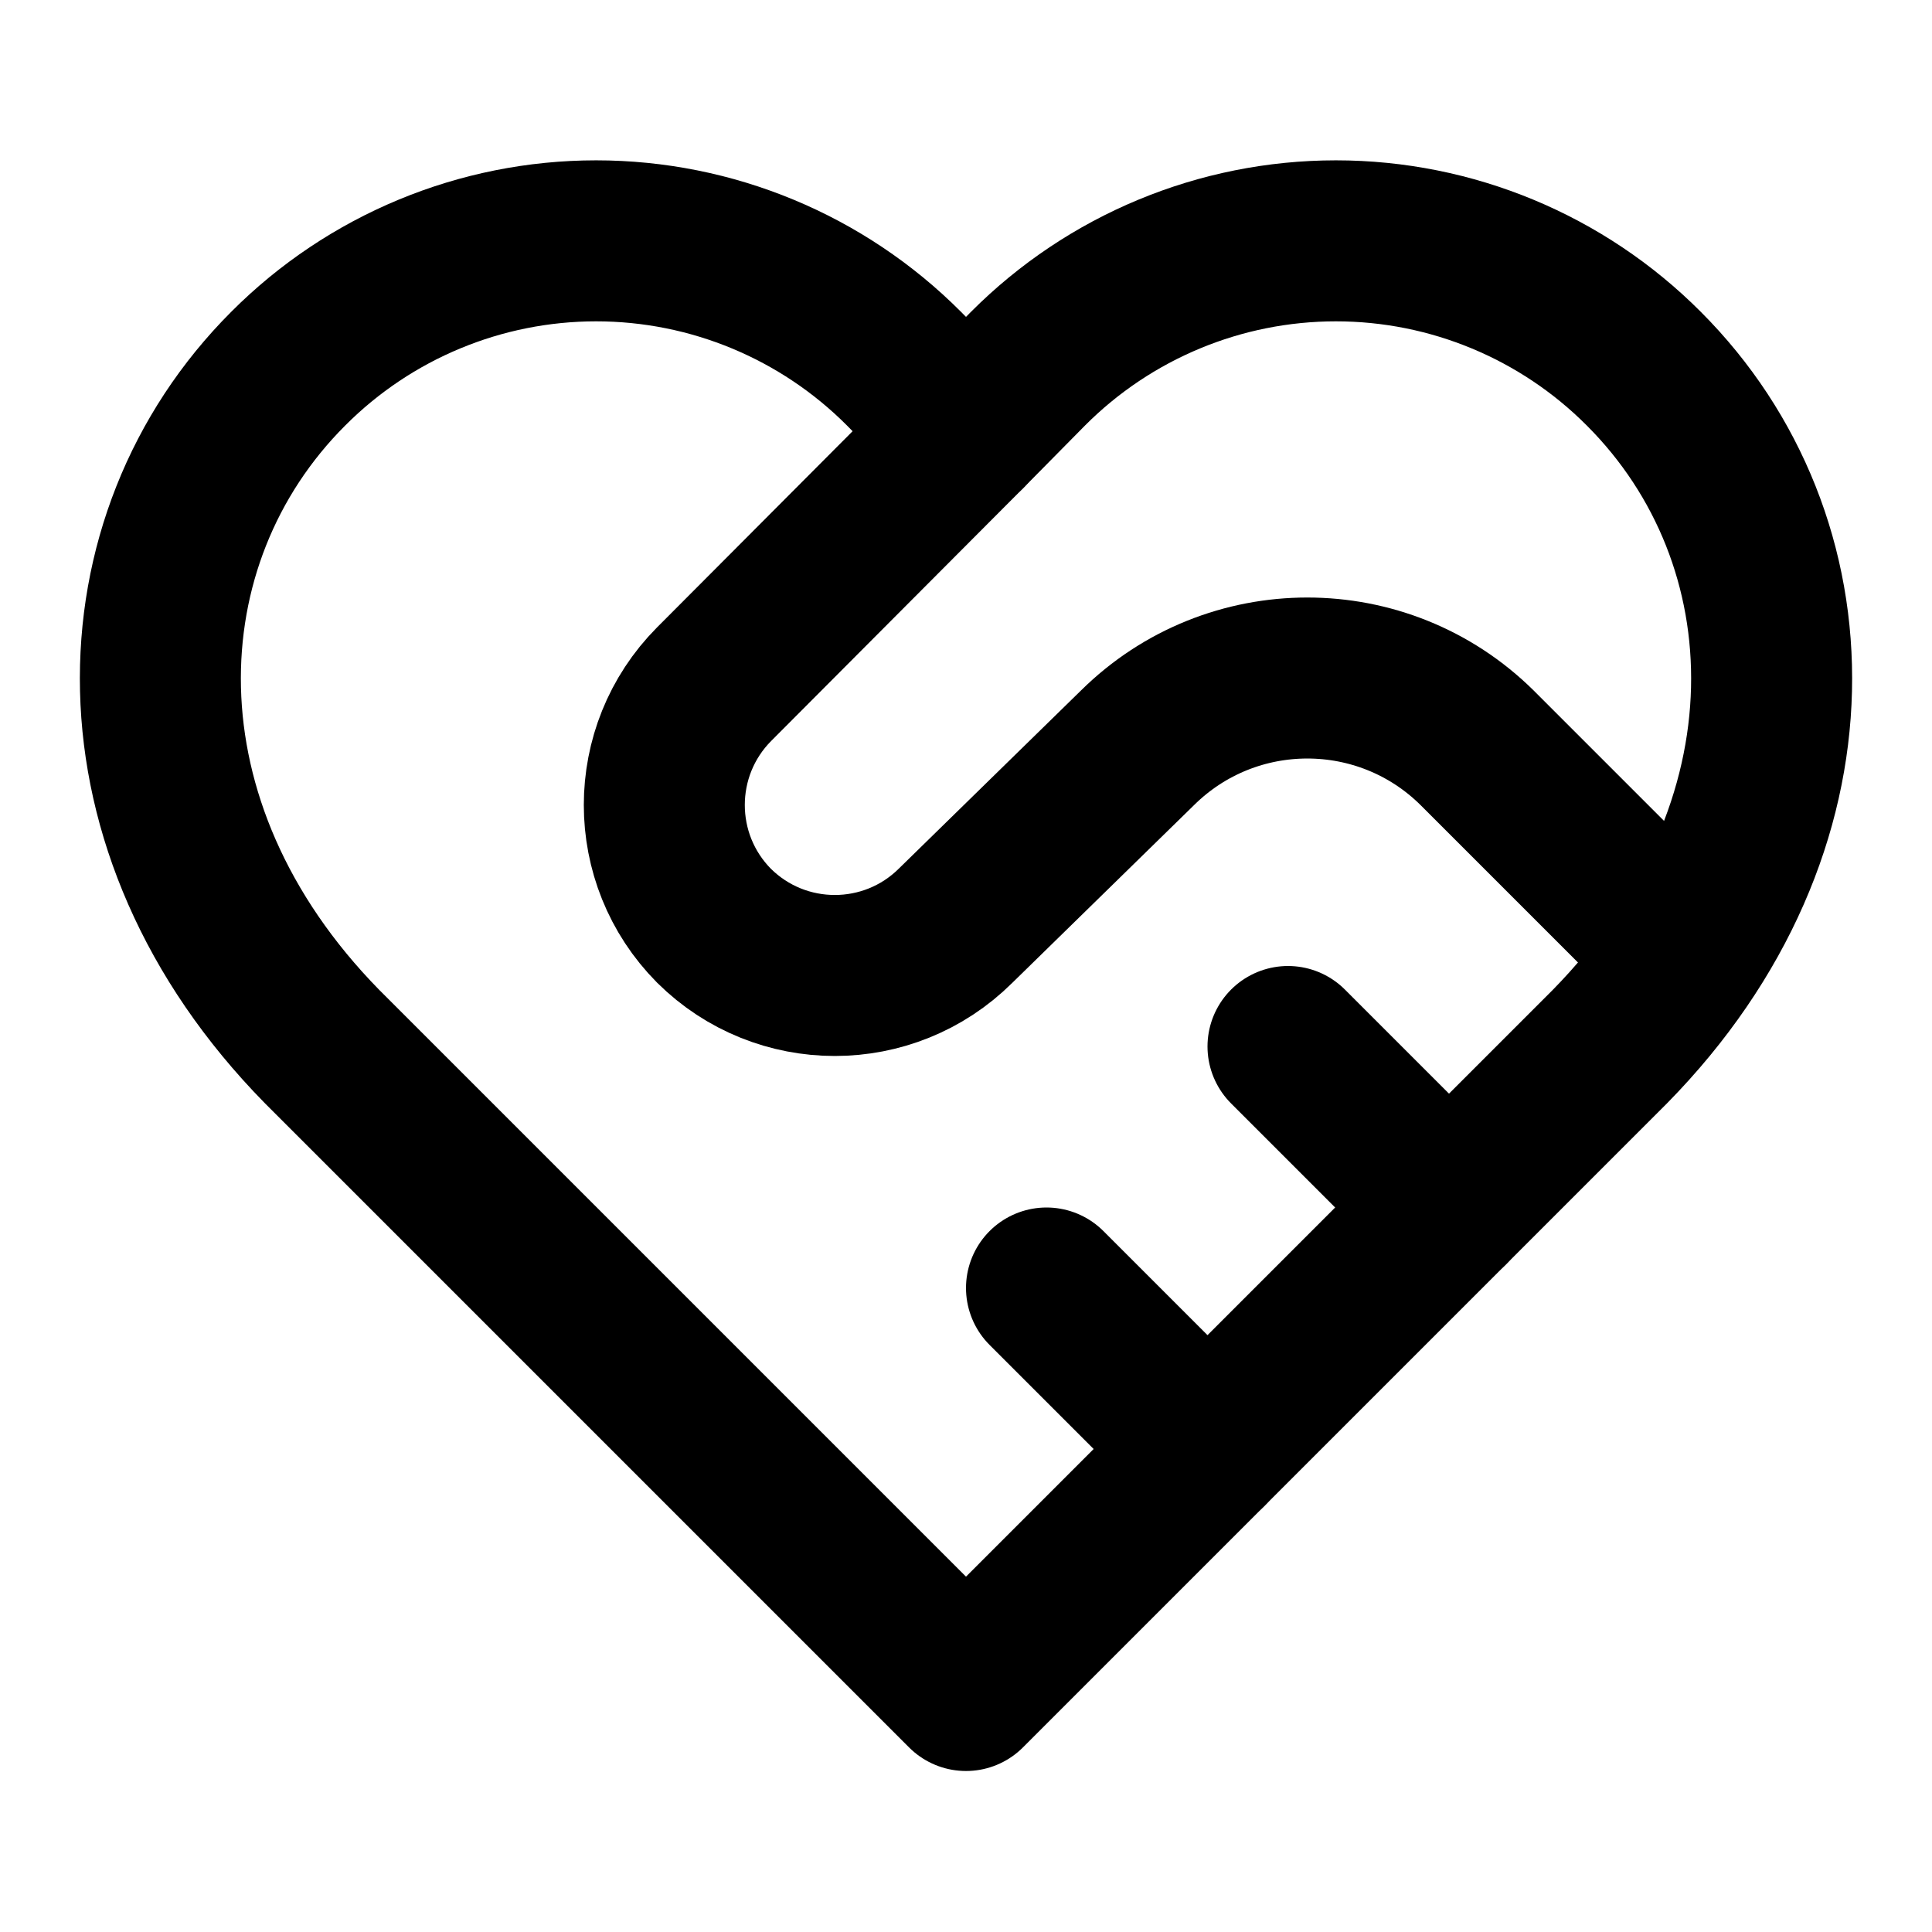
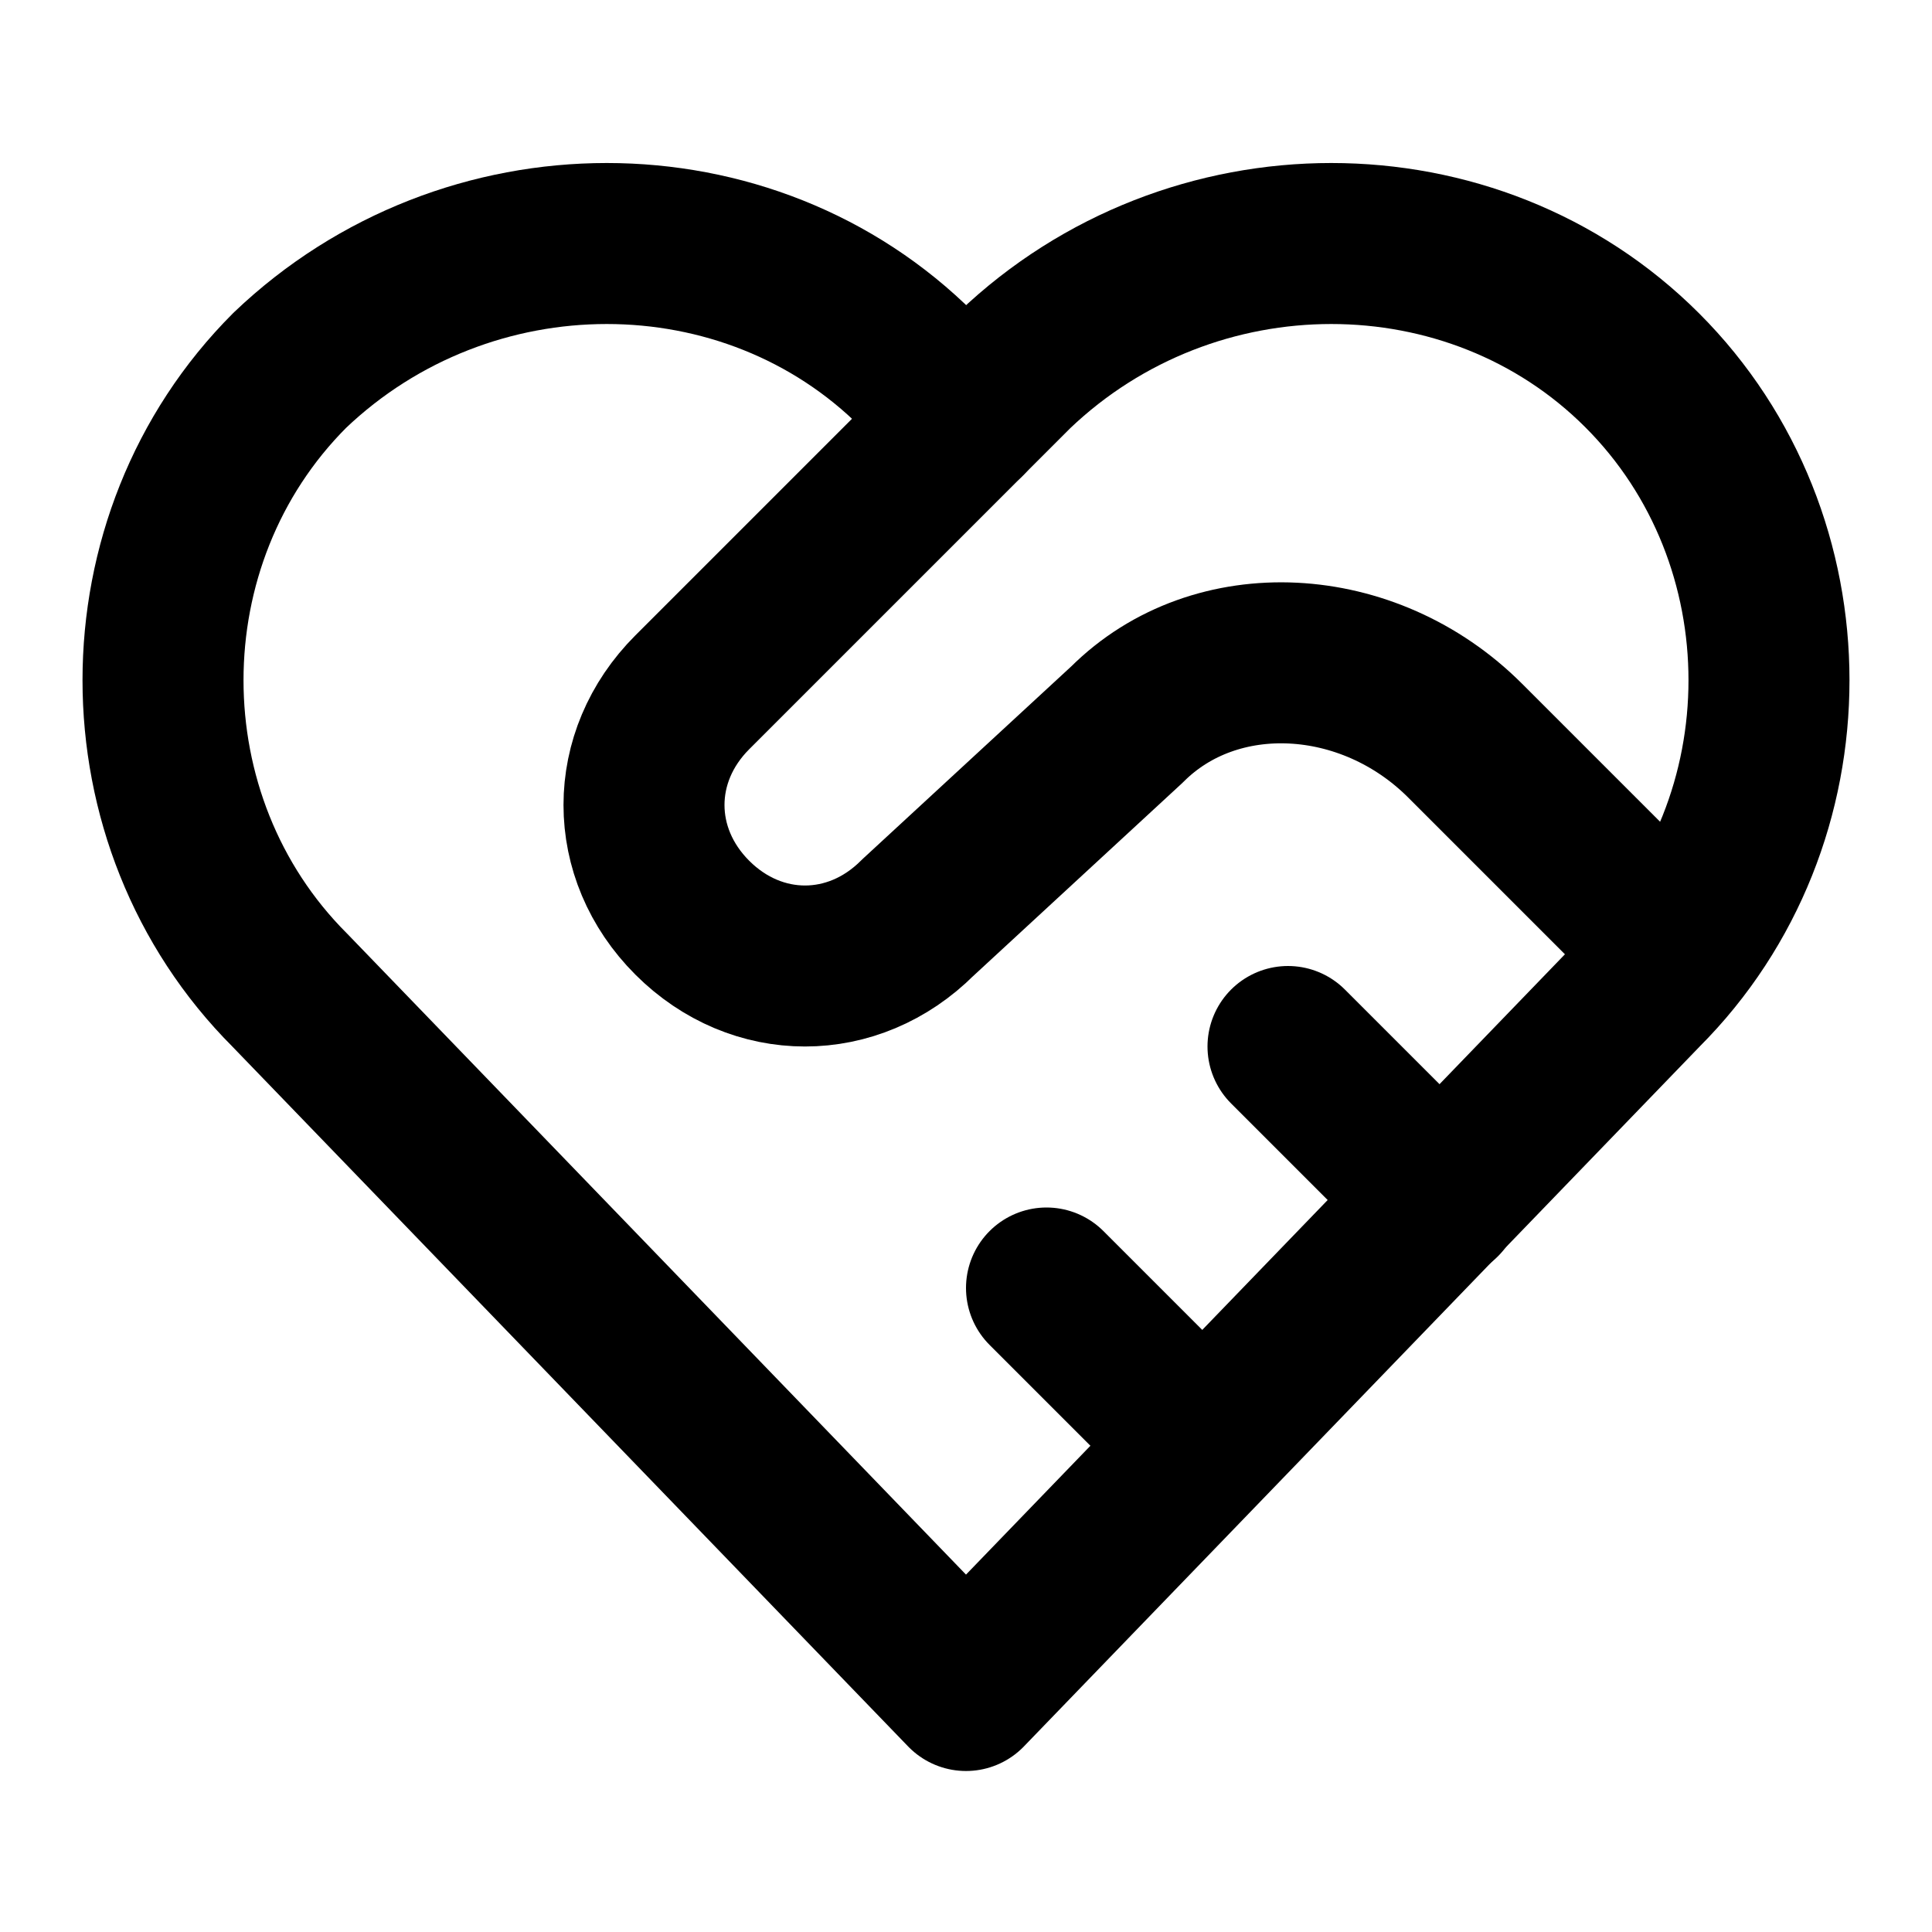
<svg xmlns="http://www.w3.org/2000/svg" width="24" height="24" viewBox="0 0 24 24" fill="none" stroke="currentColor" stroke-width="2" stroke-linecap="round" stroke-linejoin="round">
-   <path d="M20.42 4.58a5.4 5.4 0 0 0-7.65 0l-.77.78-.77-.78a5.4 5.4 0 0 0-7.65 0C1.46 6.7 1.33 10.28 4 13l8 8 8-8c2.67-2.72 2.54-6.3.42-8.42z" />
-   <path d="M12 5.36 8.87 8.5a2.13 2.13 0 0 0 0 3h0a2.13 2.13 0 0 0 3 0l2.26-2.21a3 3 0 0 1 4.22 0l2.4 2.4" />
-   <path d="m18 15-2-2" />
-   <path d="m15 18-2-2" />
+   <path d="M14.9,17.9L13,16" />
+   <path d="M17.9,14.9L16,13" />
+   <path d="M20.8,11.8l-2.6-2.6C17,8,15.1,7.9,14,9l-2.6,2.4c-0.8,0.8-2,0.8-2.8,0s-0.8-2,0-2.8l0,0L12,5.2" />
+   <path d="M20.4,4.6c-2.1-2.1-5.6-2.1-7.8,0L12,5.2l-0.6-0.6c-2.1-2.1-5.6-2.1-7.8,0c-2.1,2.1-2.1,5.6,0,7.7L12,21 l8.4-8.7C22.5,10.2,22.5,6.7,20.4,4.6z" />
</svg>
